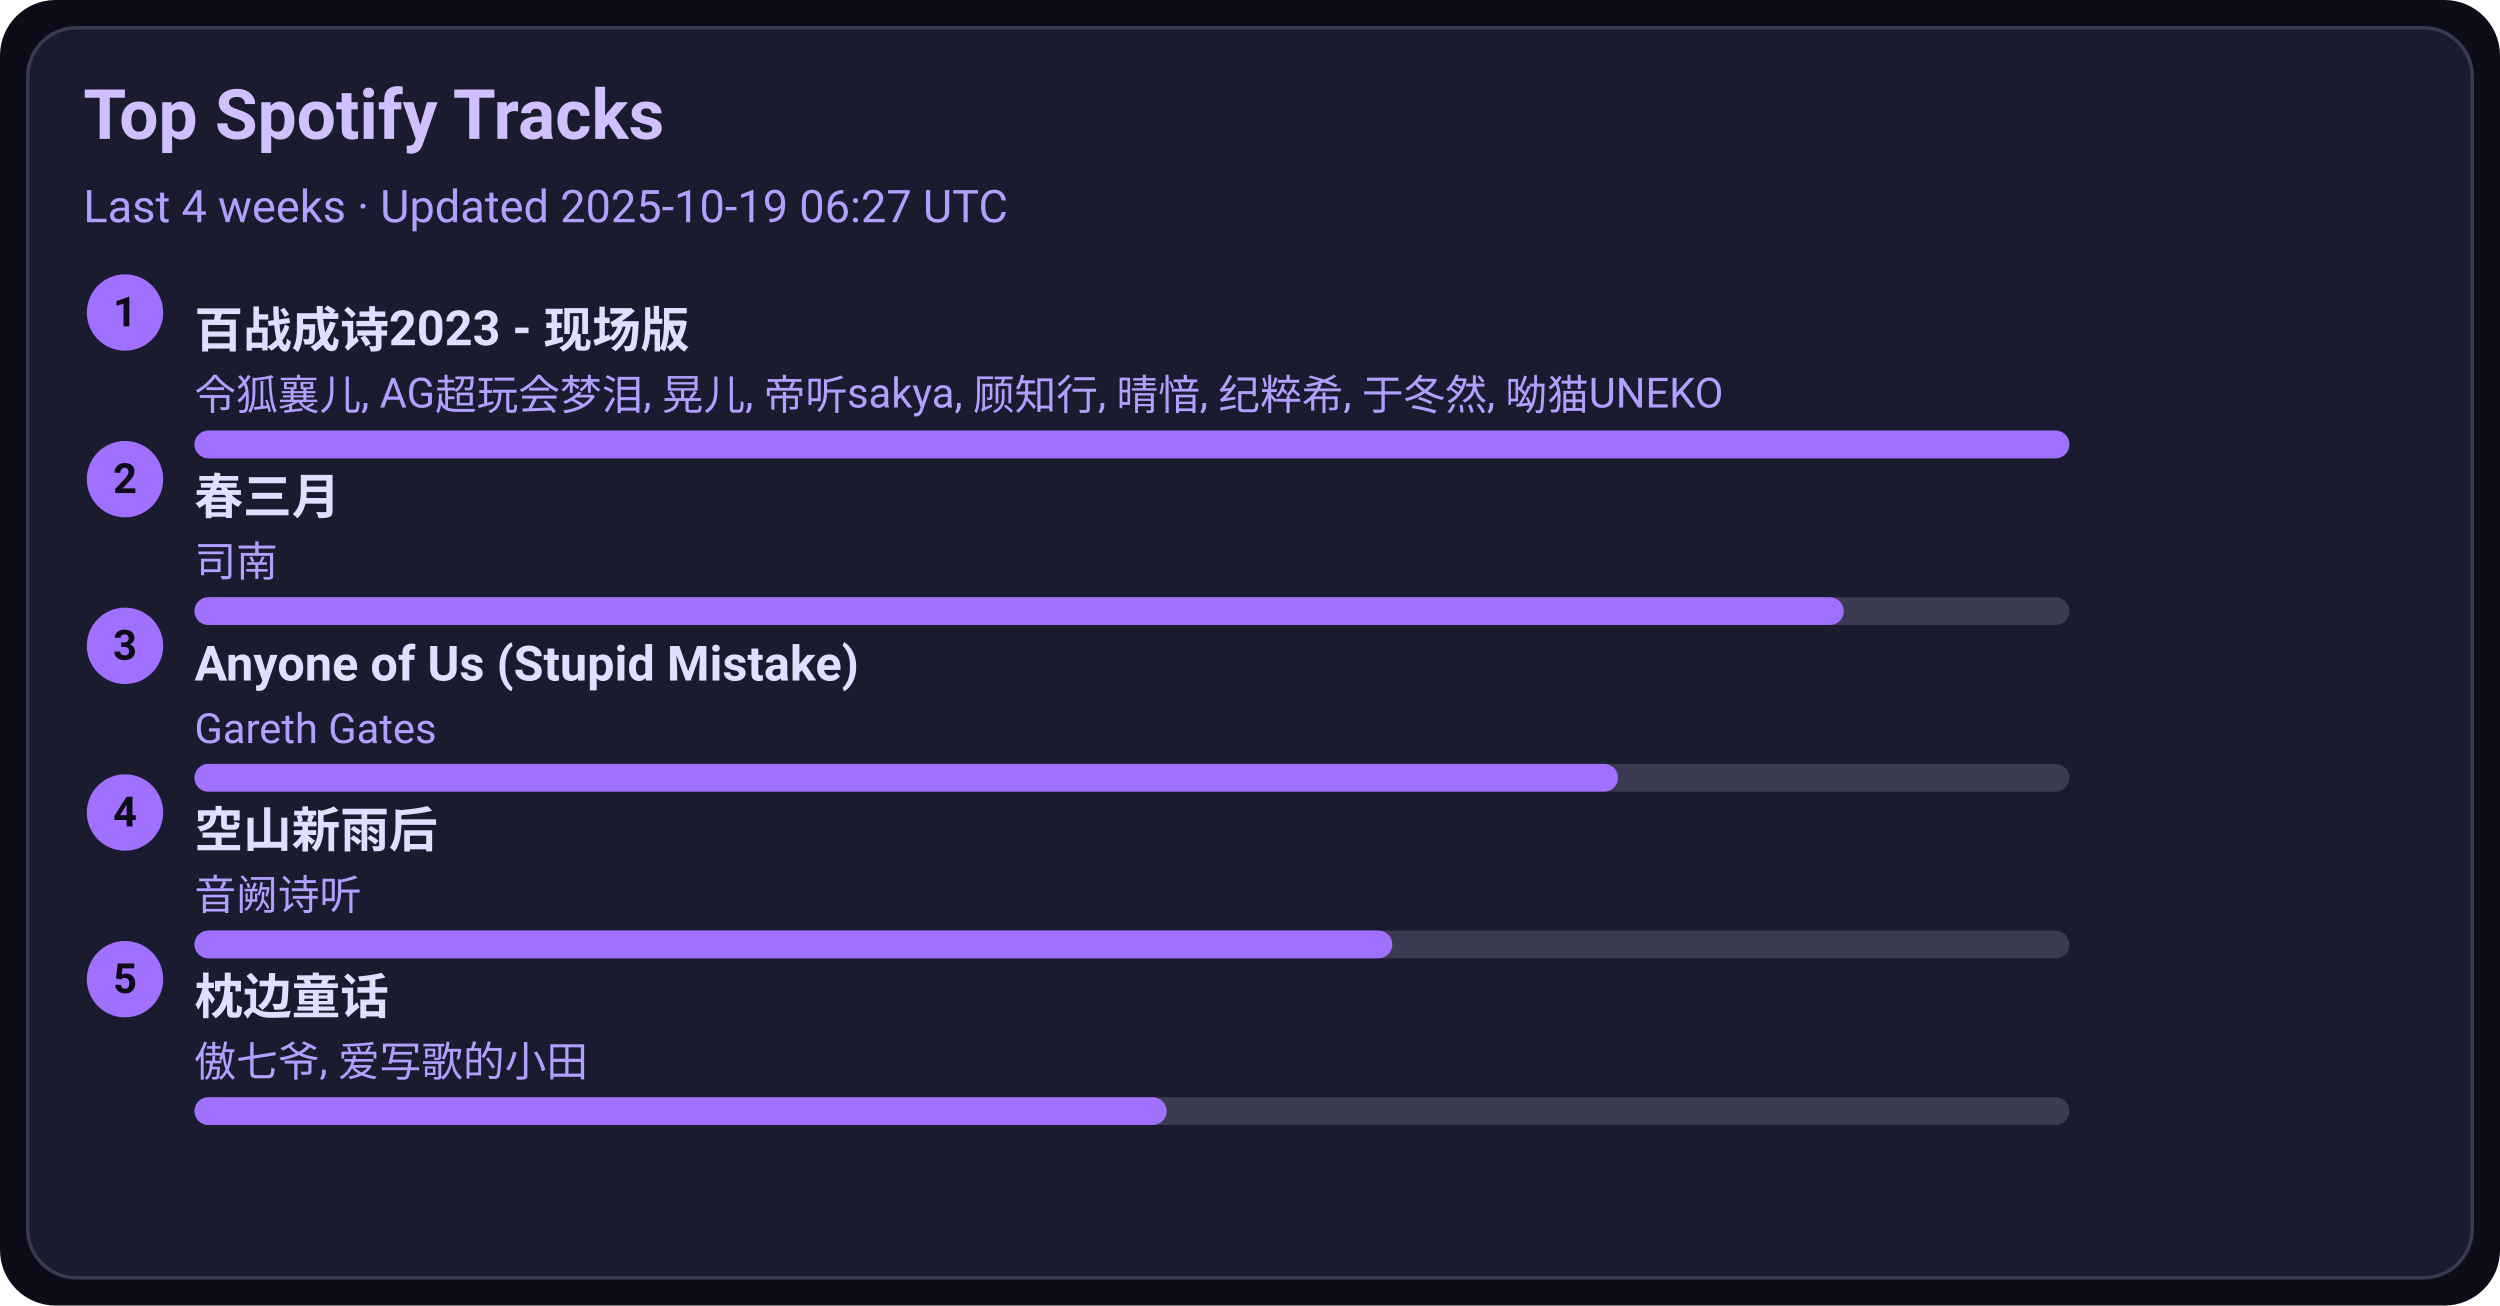
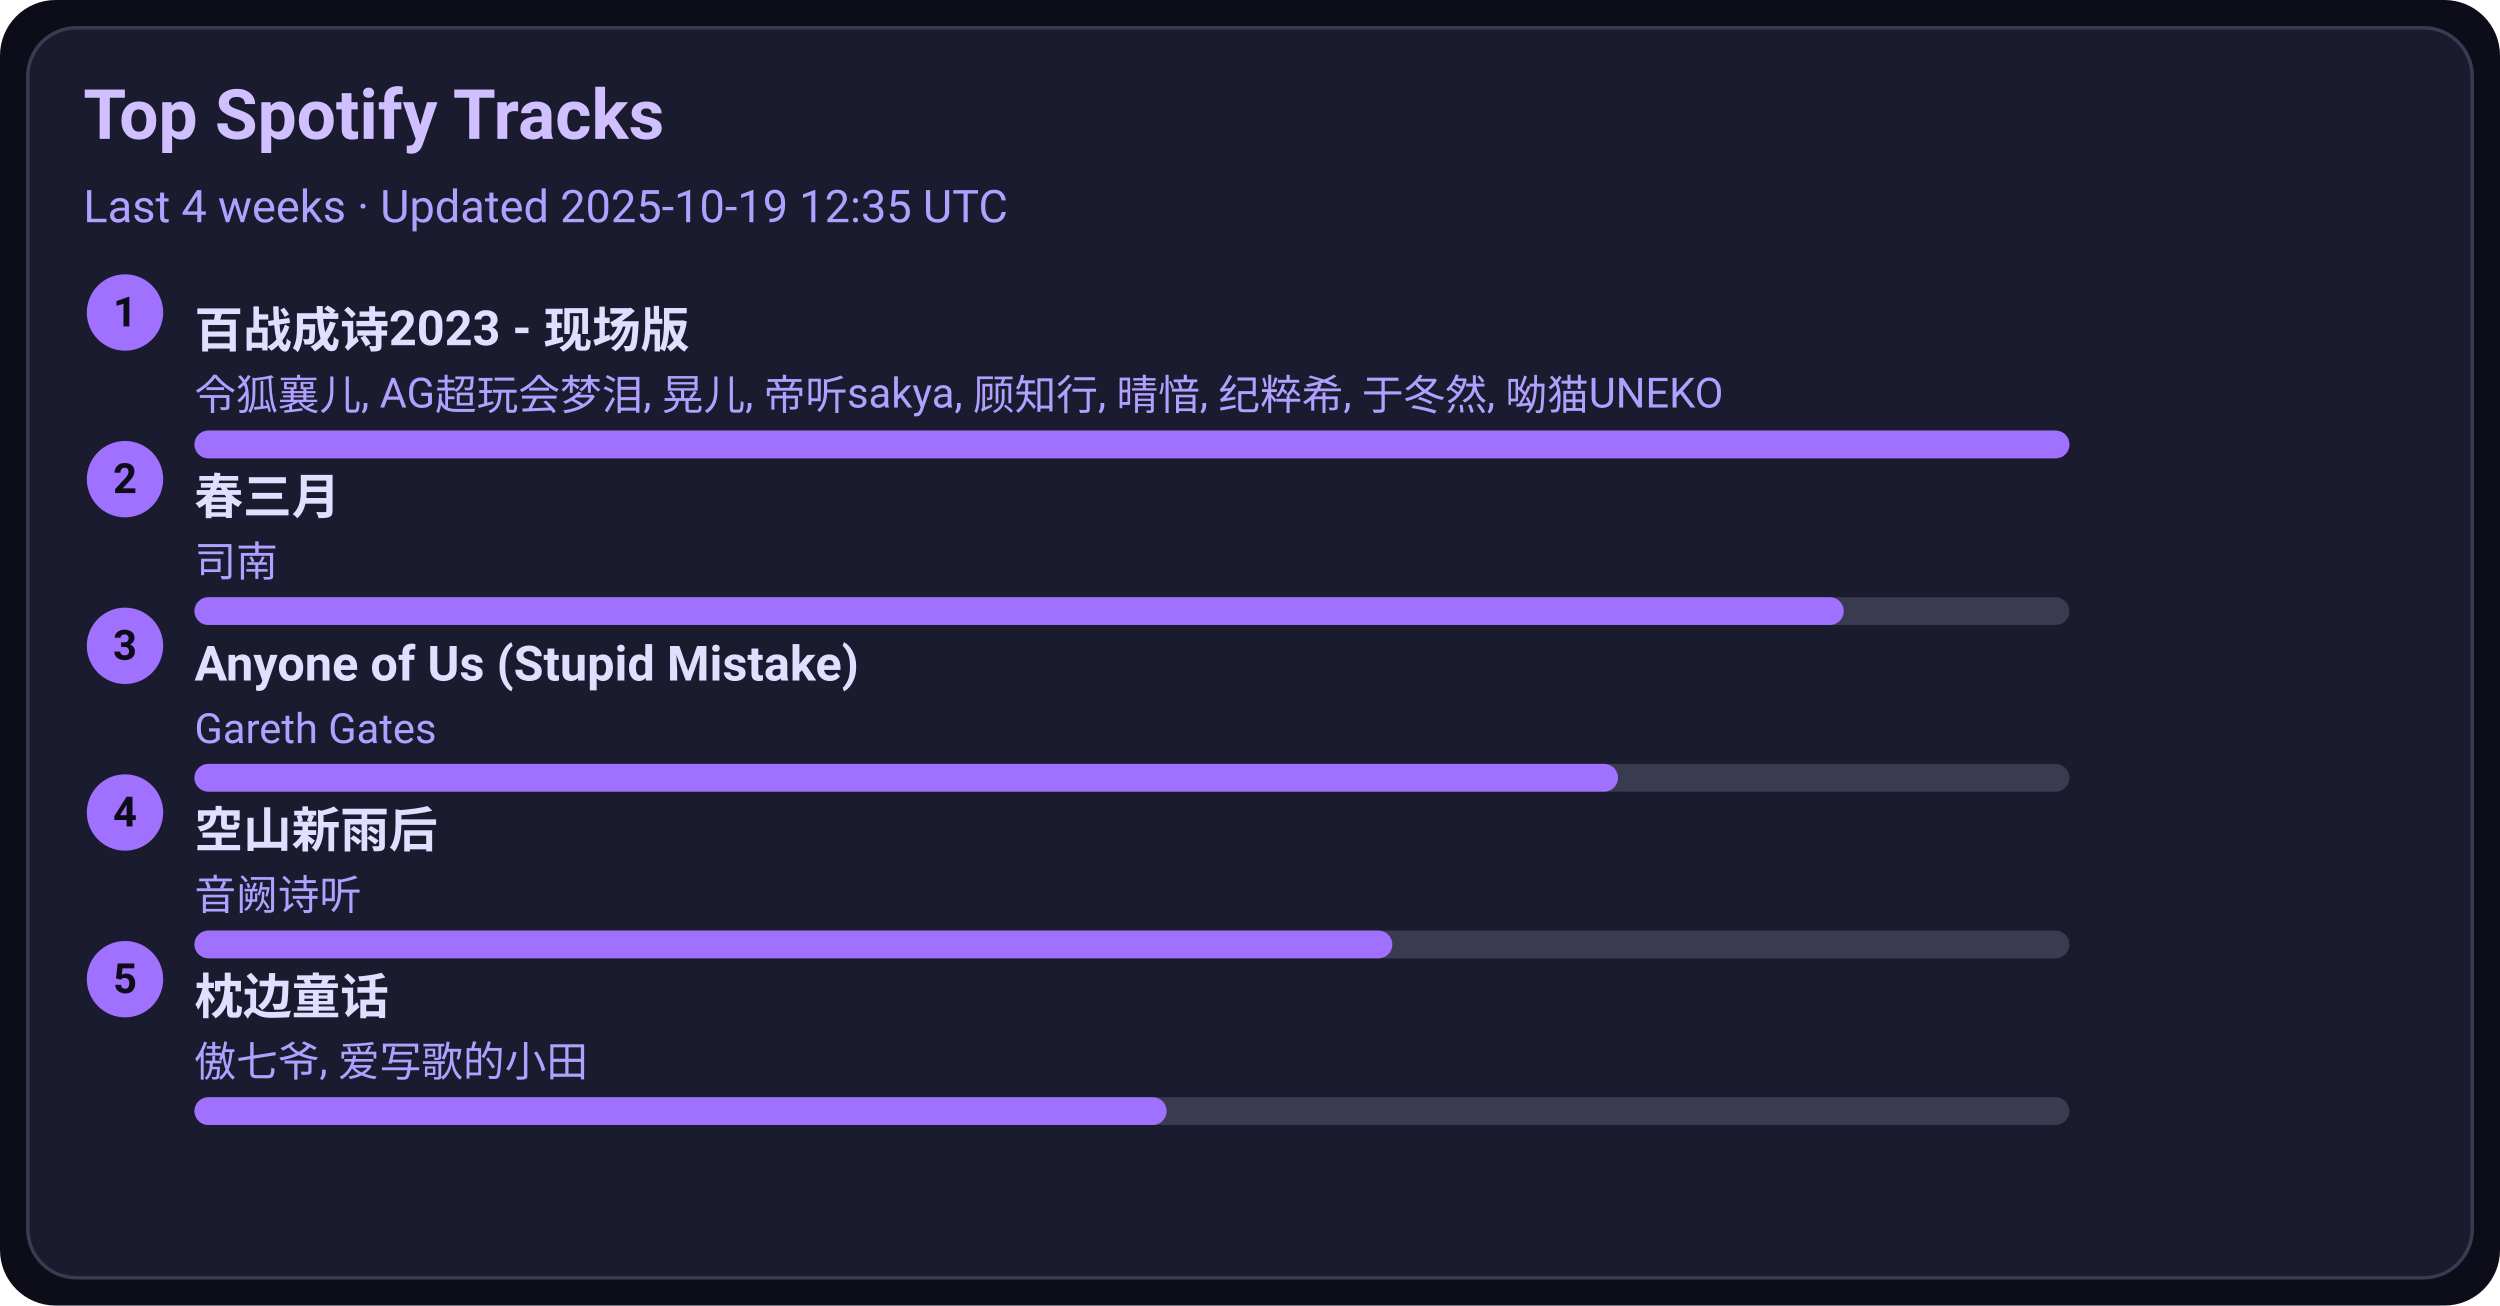
<svg xmlns="http://www.w3.org/2000/svg" width="720" height="376" viewBox="0 0 720 376">
  <style>text{font-family:-apple-system,BlinkMacSystemFont,Segoe UI,Roboto,Ubuntu,Helvetica Neue,Arial,Noto Sans,sans-serif}</style>
  <rect width="720" height="376" rx="16" fill="#0d0d1a" />
  <rect x="8" y="8" width="704" height="360" rx="14" fill="#1b1b2f" stroke="#3a3a50" />
  <text x="24" y="40" font-size="20" fill="#d0c0ff" font-weight="600">Top Spotify Tracks</text>
-   <text x="24" y="64" font-size="13" fill="#b0a0ff">Last 4 weeks · Updated 2025-10-19 06:27 UTC</text>
+   <text x="24" y="64" font-size="13" fill="#b0a0ff">Last 4 weeks · Updated 2025-10-19 12:35 UTC</text>
  <circle cx="36" cy="90" r="11" fill="#a070ff" />
  <text x="36" y="94" text-anchor="middle" font-size="12" fill="#0d0d1a" font-weight="700">1</text>
  <a href="https://open.spotify.com/track/2gttnS8fWnDwziLFt2TLEi" target="_blank" rel="noopener noreferrer">
    <text x="56" y="100" font-size="14" fill="#e0dfff" font-weight="600">百战成诗2023 - 现场版</text>
  </a>
  <text x="56" y="118" font-size="12" fill="#b0a0ff">令狐襄儿, AG超玩会梦泪, 晃儿, 帝听sakya, 顾知行, 晴愔, 纪粹希, 于冬然, 呦猫UNEKO</text>
  <rect x="56" y="124" width="540" height="8" rx="4" fill="#3a3a50" />
  <rect x="56" y="124" width="540" height="8" rx="4" fill="#a070ff" />
  <circle cx="36" cy="138" r="11" fill="#a070ff" />
  <text x="36" y="142" text-anchor="middle" font-size="12" fill="#0d0d1a" font-weight="700">2</text>
  <a href="https://open.spotify.com/track/5A9BOP4WTk2UayDlMb8w98" target="_blank" rel="noopener noreferrer">
    <text x="56" y="148" font-size="14" fill="#e0dfff" font-weight="600">春三月</text>
  </a>
  <text x="56" y="166" font-size="12" fill="#b0a0ff">司南</text>
  <rect x="56" y="172" width="540" height="8" rx="4" fill="#3a3a50" />
  <rect x="56" y="172" width="475" height="8" rx="4" fill="#a070ff" />
  <circle cx="36" cy="186" r="11" fill="#a070ff" />
  <text x="36" y="190" text-anchor="middle" font-size="12" fill="#0d0d1a" font-weight="700">3</text>
  <a href="https://open.spotify.com/track/7KZo8AI9F3Vnn3FXEYBL9f" target="_blank" rel="noopener noreferrer">
    <text x="56" y="196" font-size="14" fill="#e0dfff" font-weight="600">Anyone of Us (Stupid Mistake)</text>
  </a>
  <text x="56" y="214" font-size="12" fill="#b0a0ff">Gareth Gates</text>
  <rect x="56" y="220" width="540" height="8" rx="4" fill="#3a3a50" />
  <rect x="56" y="220" width="410" height="8" rx="4" fill="#a070ff" />
  <circle cx="36" cy="234" r="11" fill="#a070ff" />
  <text x="36" y="238" text-anchor="middle" font-size="12" fill="#0d0d1a" font-weight="700">4</text>
  <a href="https://open.spotify.com/track/7c1D58U8AIVOGlYzh5U6sk" target="_blank" rel="noopener noreferrer">
    <text x="56" y="244" font-size="14" fill="#e0dfff" font-weight="600">空山新雨后</text>
  </a>
  <text x="56" y="262" font-size="12" fill="#b0a0ff">音阙诗听</text>
  <rect x="56" y="268" width="540" height="8" rx="4" fill="#3a3a50" />
  <rect x="56" y="268" width="345" height="8" rx="4" fill="#a070ff" />
  <circle cx="36" cy="282" r="11" fill="#a070ff" />
  <text x="36" y="286" text-anchor="middle" font-size="12" fill="#0d0d1a" font-weight="700">5</text>
  <a href="https://open.spotify.com/track/3I8tlHNA9NM8dL0B23xGIY" target="_blank" rel="noopener noreferrer">
    <text x="56" y="292" font-size="14" fill="#e0dfff" font-weight="600">枕边童话</text>
  </a>
  <text x="56" y="310" font-size="12" fill="#b0a0ff">傲七爷, 爱写歌的小田</text>
  <rect x="56" y="316" width="540" height="8" rx="4" fill="#3a3a50" />
  <rect x="56" y="316" width="280" height="8" rx="4" fill="#a070ff" />
</svg>
